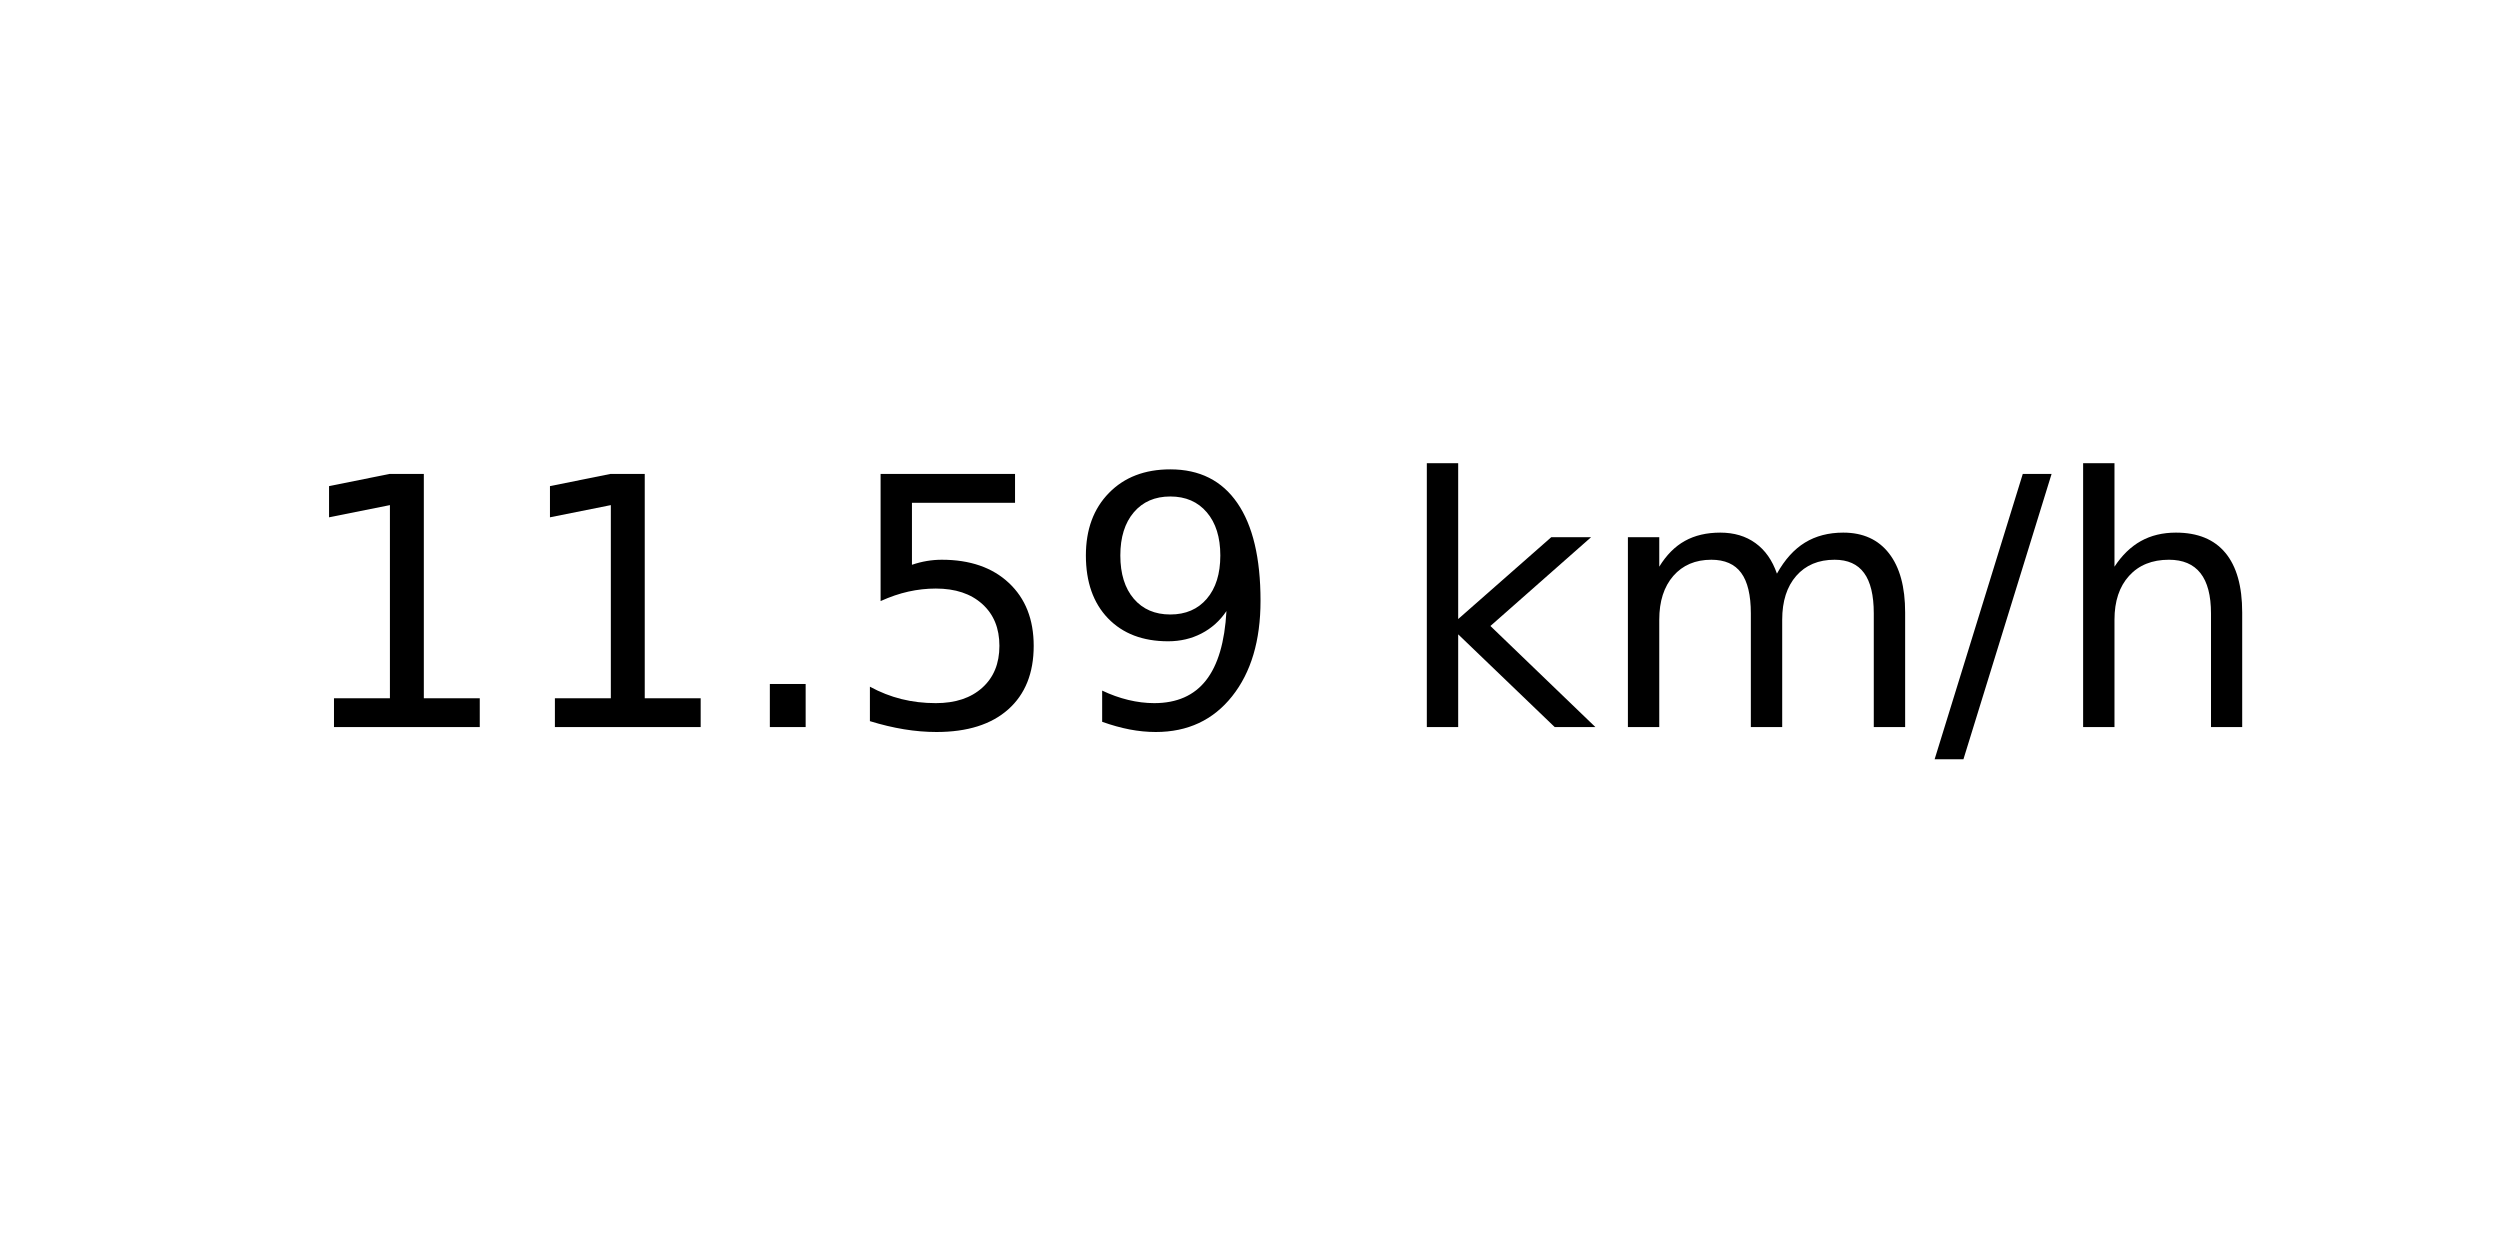
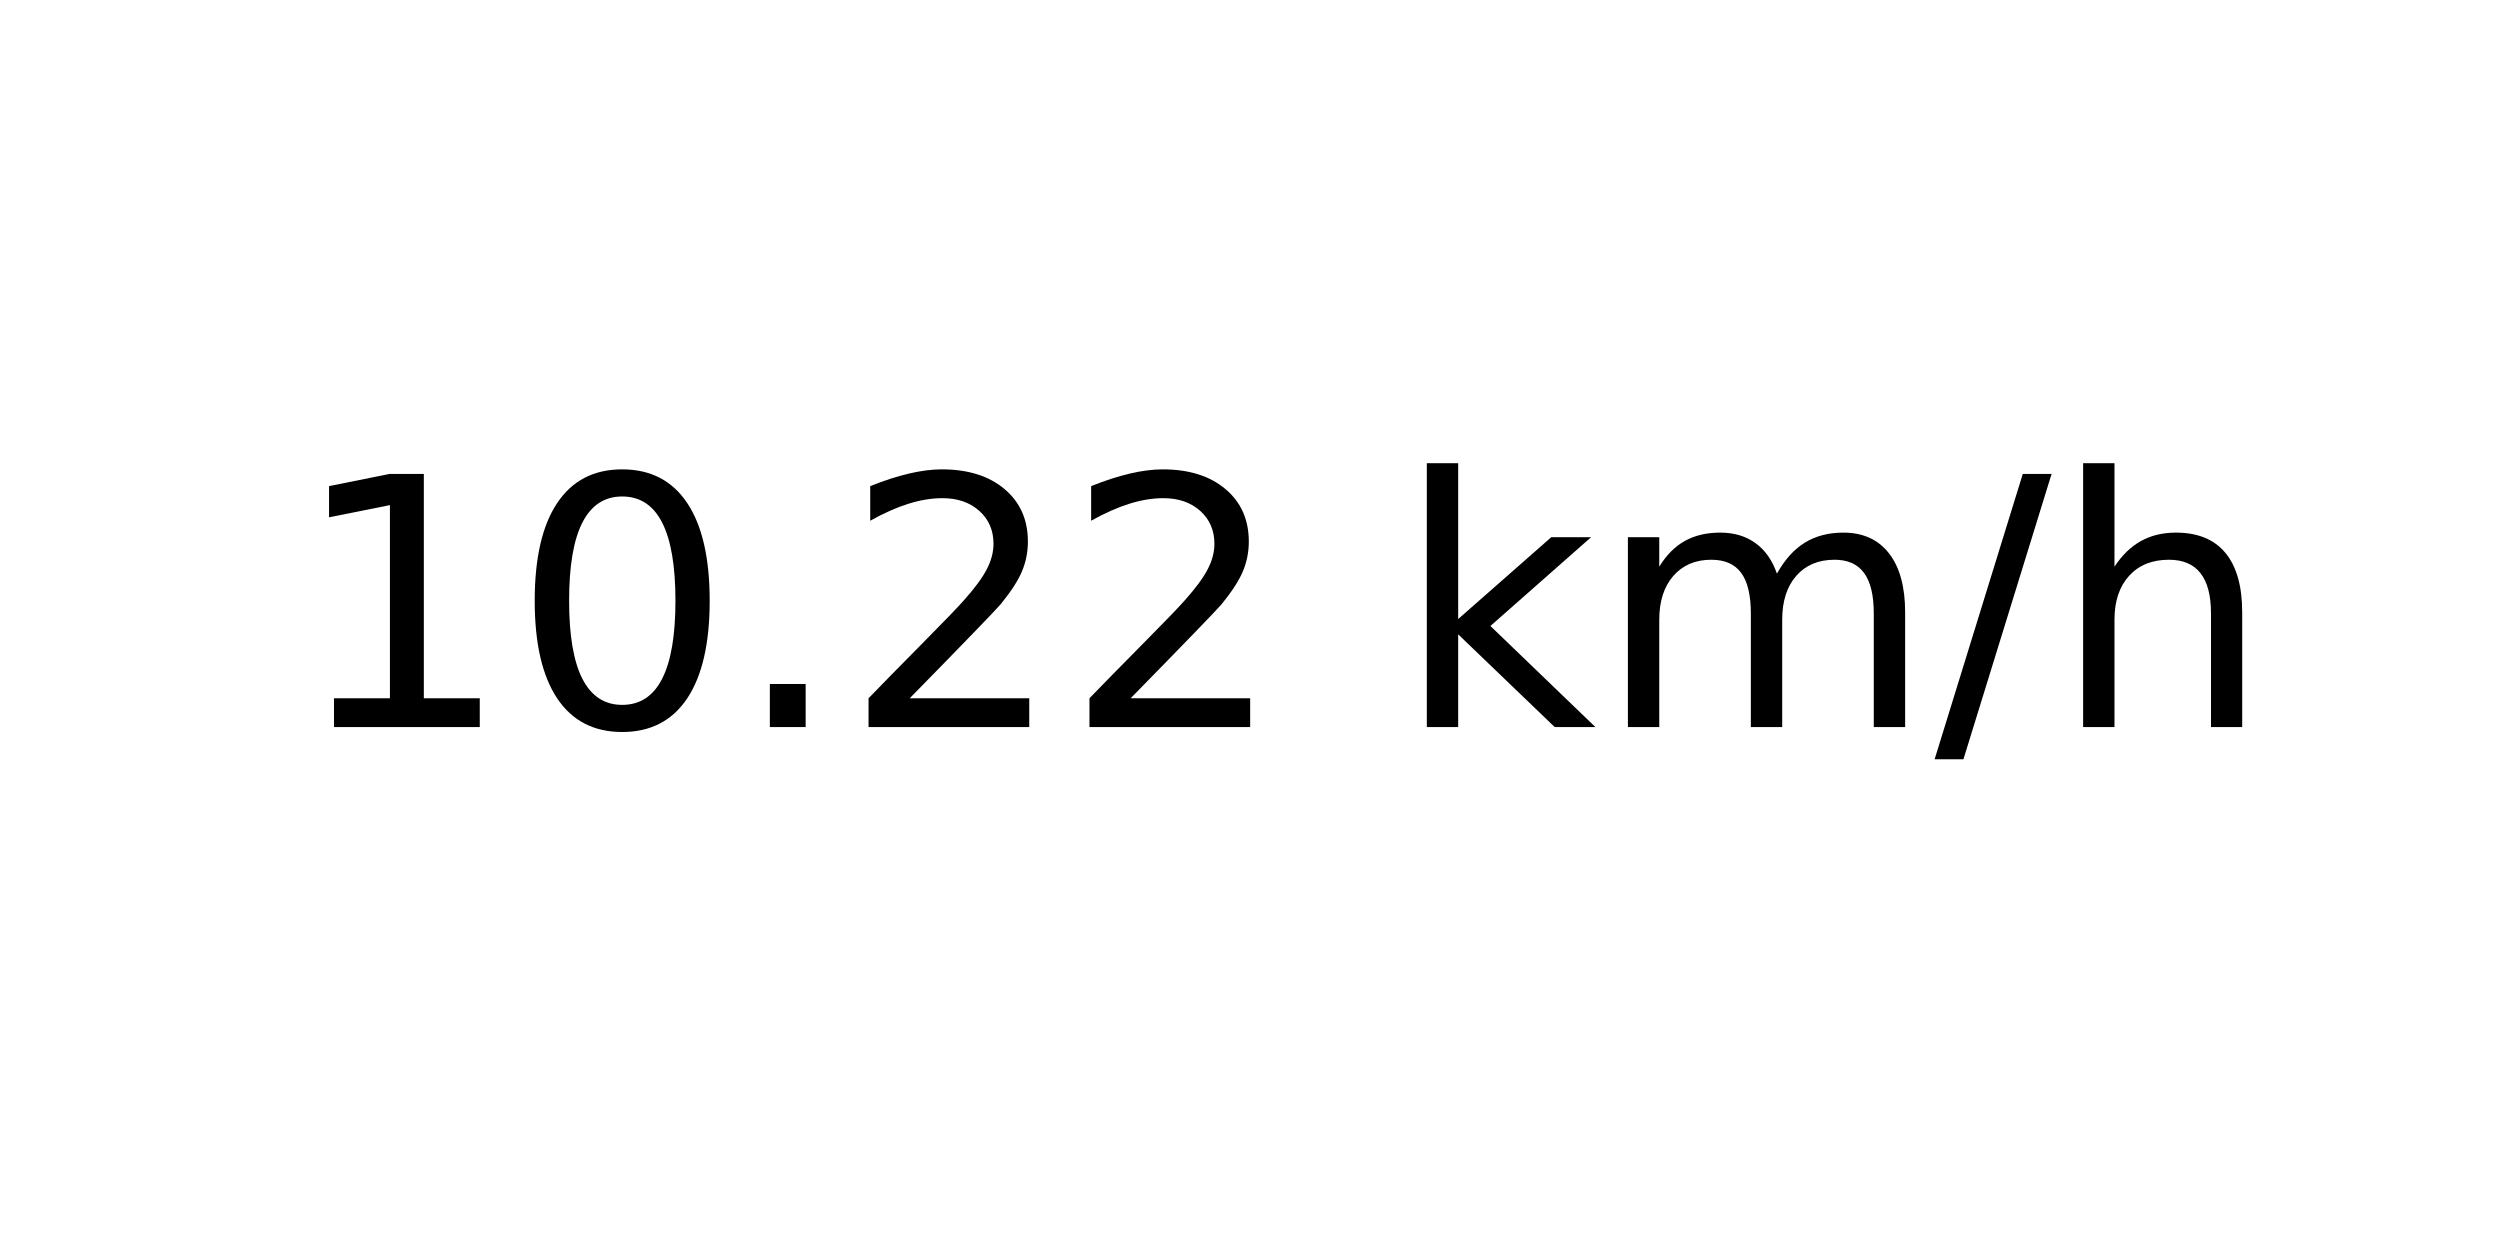
<svg xmlns="http://www.w3.org/2000/svg" xmlns:xlink="http://www.w3.org/1999/xlink" width="72pt" height="36pt" viewBox="0 0 72 36" version="1.1">
  <defs>
    <style type="text/css">*{stroke-linejoin: round; stroke-linecap: butt}</style>
  </defs>
  <g id="figure_1">
    <g id="axes_1">
      <g id="text_1">
        <g transform="translate(8.378125 20.93937) scale(0.1 -0.1)">
          <defs>
            <path id="DejaVuSans-31" d="M 794 531  L 1825 531  L 1825 4091  L 703 3866  L 703 4441  L 1819 4666  L 2450 4666  L 2450 531  L 3481 531  L 3481 0  L 794 0  L 794 531  z " transform="scale(0.015625)" />
+             <path id="DejaVuSans-30" d="M 2034 4250  Q 1547 4250 1301 3770  Q 1056 3291 1056 2328  Q 1056 1369 1301 889  Q 1547 409 2034 409  Q 2525 409 2770 889  Q 3016 1369 3016 2328  Q 3016 3291 2770 3770  Q 2525 4250 2034 4250  z M 2034 4750  Q 2819 4750 3233 4129  Q 3647 3509 3647 2328  Q 3647 1150 3233 529  Q 2819 -91 2034 -91  Q 1250 -91 836 529  Q 422 1150 422 2328  Q 422 3509 836 4129  Q 1250 4750 2034 4750  z " transform="scale(0.015625)" />
            <path id="DejaVuSans-2e" d="M 684 794  L 1344 794  L 1344 0  L 684 0  L 684 794  z " transform="scale(0.015625)" />
-             <path id="DejaVuSans-35" d="M 691 4666  L 3169 4666  L 3169 4134  L 1269 4134  L 1269 2991  Q 1406 3038 1543 3061  Q 1681 3084 1819 3084  Q 2600 3084 3056 2656  Q 3513 2228 3513 1497  Q 3513 744 3044 326  Q 2575 -91 1722 -91  Q 1428 -91 1123 -41  Q 819 9 494 109  L 494 744  Q 775 591 1075 516  Q 1375 441 1709 441  Q 2250 441 2565 725  Q 2881 1009 2881 1497  Q 2881 1984 2565 2268  Q 2250 2553 1709 2553  Q 1456 2553 1204 2497  Q 953 2441 691 2322  L 691 4666  z " transform="scale(0.015625)" />
-             <path id="DejaVuSans-39" d="M 703 97  L 703 672  Q 941 559 1184 500  Q 1428 441 1663 441  Q 2288 441 2617 861  Q 2947 1281 2994 2138  Q 2813 1869 2534 1725  Q 2256 1581 1919 1581  Q 1219 1581 811 2004  Q 403 2428 403 3163  Q 403 3881 828 4315  Q 1253 4750 1959 4750  Q 2769 4750 3195 4129  Q 3622 3509 3622 2328  Q 3622 1225 3098 567  Q 2575 -91 1691 -91  Q 1453 -91 1209 -44  Q 966 3 703 97  z M 1959 2075  Q 2384 2075 2632 2365  Q 2881 2656 2881 3163  Q 2881 3666 2632 3958  Q 2384 4250 1959 4250  Q 1534 4250 1286 3958  Q 1038 3666 1038 3163  Q 1038 2656 1286 2365  Q 1534 2075 1959 2075  z " transform="scale(0.015625)" />
+             <path id="DejaVuSans-32" d="M 1228 531  L 3431 531  L 3431 0  L 469 0  L 469 531  Q 828 903 1448 1529  Q 2069 2156 2228 2338  Q 2531 2678 2651 2914  Q 2772 3150 2772 3378  Q 2772 3750 2511 3984  Q 2250 4219 1831 4219  Q 1534 4219 1204 4116  Q 875 4013 500 3803  L 500 4441  Q 881 4594 1212 4672  Q 1544 4750 1819 4750  Q 2544 4750 2975 4387  Q 3406 4025 3406 3419  Q 3406 3131 3298 2873  Q 3191 2616 2906 2266  Q 2828 2175 2409 1742  Q 1991 1309 1228 531  z " transform="scale(0.015625)" />
            <path id="DejaVuSans-20" transform="scale(0.015625)" />
            <path id="DejaVuSans-6b" d="M 581 4863  L 1159 4863  L 1159 1991  L 2875 3500  L 3609 3500  L 1753 1863  L 3688 0  L 2938 0  L 1159 1709  L 1159 0  L 581 0  L 581 4863  z " transform="scale(0.015625)" />
            <path id="DejaVuSans-6d" d="M 3328 2828  Q 3544 3216 3844 3400  Q 4144 3584 4550 3584  Q 5097 3584 5394 3201  Q 5691 2819 5691 2113  L 5691 0  L 5113 0  L 5113 2094  Q 5113 2597 4934 2840  Q 4756 3084 4391 3084  Q 3944 3084 3684 2787  Q 3425 2491 3425 1978  L 3425 0  L 2847 0  L 2847 2094  Q 2847 2600 2669 2842  Q 2491 3084 2119 3084  Q 1678 3084 1418 2786  Q 1159 2488 1159 1978  L 1159 0  L 581 0  L 581 3500  L 1159 3500  L 1159 2956  Q 1356 3278 1631 3431  Q 1906 3584 2284 3584  Q 2666 3584 2933 3390  Q 3200 3197 3328 2828  z " transform="scale(0.015625)" />
            <path id="DejaVuSans-2f" d="M 1625 4666  L 2156 4666  L 531 -594  L 0 -594  L 1625 4666  z " transform="scale(0.015625)" />
            <path id="DejaVuSans-68" d="M 3513 2113  L 3513 0  L 2938 0  L 2938 2094  Q 2938 2591 2744 2837  Q 2550 3084 2163 3084  Q 1697 3084 1428 2787  Q 1159 2491 1159 1978  L 1159 0  L 581 0  L 581 4863  L 1159 4863  L 1159 2956  Q 1366 3272 1645 3428  Q 1925 3584 2291 3584  Q 2894 3584 3203 3211  Q 3513 2838 3513 2113  z " transform="scale(0.015625)" />
          </defs>
          <use xlink:href="#DejaVuSans-31" />
-           <use xlink:href="#DejaVuSans-31" x="63.623" />
+           <use xlink:href="#DejaVuSans-30" x="63.623" />
          <use xlink:href="#DejaVuSans-2e" x="127.246" />
-           <use xlink:href="#DejaVuSans-35" x="159.033" />
-           <use xlink:href="#DejaVuSans-39" x="222.656" />
+           <use xlink:href="#DejaVuSans-32" x="159.033" />
+           <use xlink:href="#DejaVuSans-32" x="222.656" />
          <use xlink:href="#DejaVuSans-20" x="286.279" />
          <use xlink:href="#DejaVuSans-6b" x="318.066" />
          <use xlink:href="#DejaVuSans-6d" x="375.977" />
          <use xlink:href="#DejaVuSans-2f" x="473.389" />
          <use xlink:href="#DejaVuSans-68" x="507.08" />
        </g>
      </g>
    </g>
  </g>
</svg>
